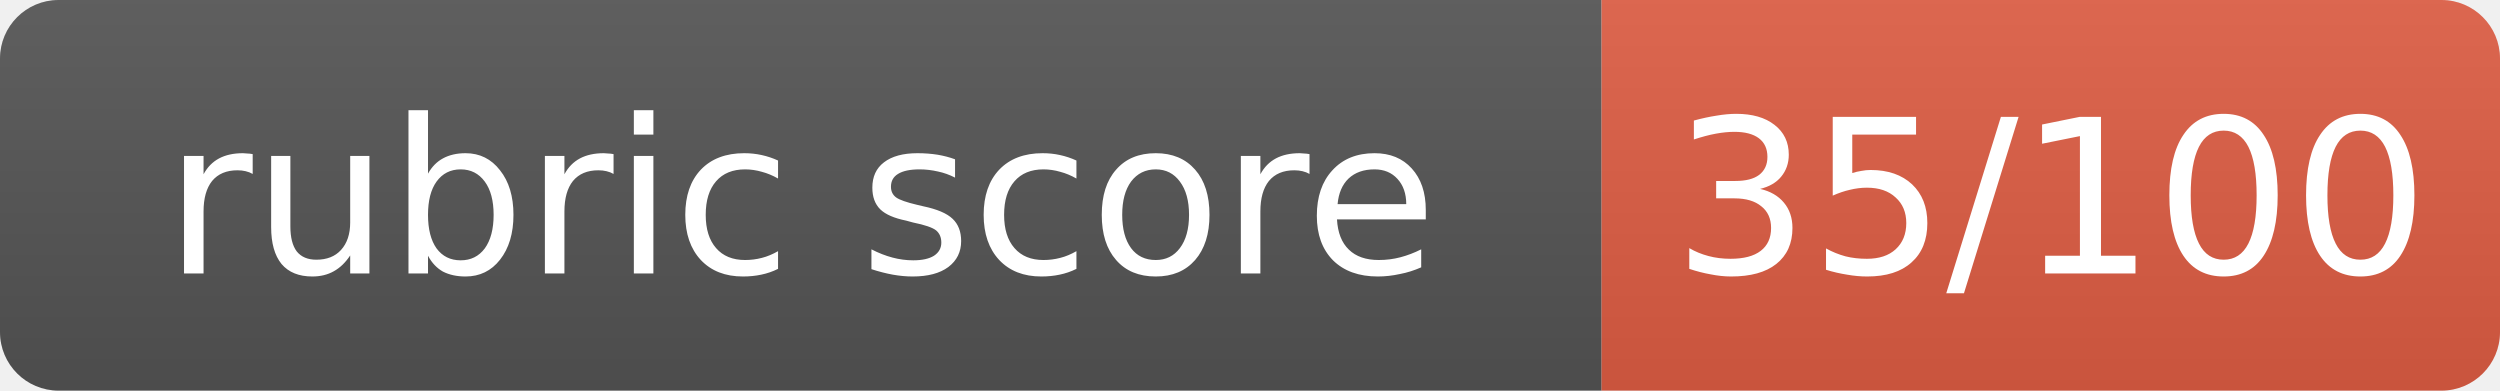
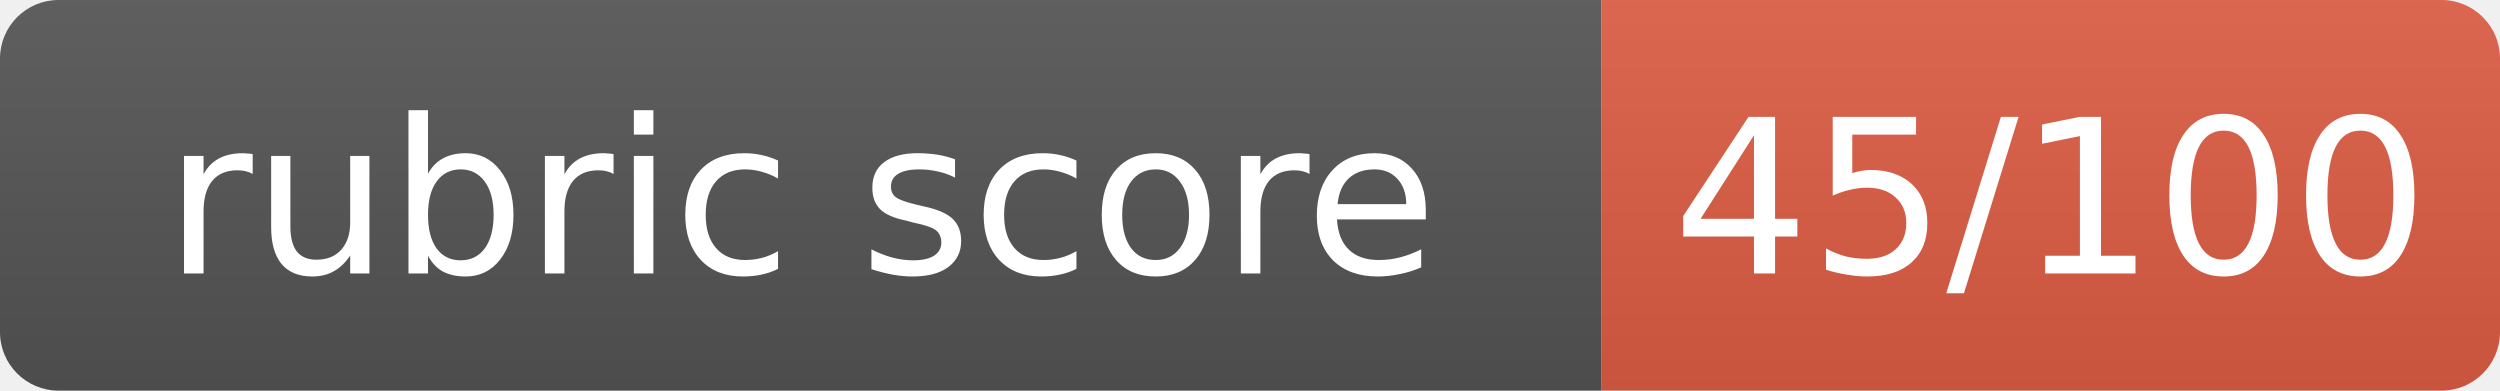
- <svg xmlns="http://www.w3.org/2000/svg" width="128" height="20" role="img" aria-label="rubric score: 35/100, Incomplete (thought leadership artifact not submitted)">
+ <svg xmlns="http://www.w3.org/2000/svg" width="128" height="20" role="img" aria-label="rubric score: 45/100, Incomplete (thought leadership artifact not submitted)">
  <linearGradient id="s" x2="0" y2="100%">
    <stop offset="0" stop-color="#bbb" stop-opacity=".1" />
    <stop offset="1" stop-opacity=".1" />
  </linearGradient>
  <clipPath id="r">
    <rect width="128" height="20" rx="3" fill="#fff" />
  </clipPath>
  <g clip-path="url(#r)">
    <rect width="82" height="20" fill="#555" />
    <rect x="82" width="46" height="20" fill="#e05d44" />
    <rect width="128" height="20" fill="url(#s)" />
  </g>
  <g fill="#fff" text-anchor="middle" font-family="Verdana,Geneva,DejaVu Sans,sans-serif" font-size="11">
    <text x="41.0" y="14">rubric score</text>
-     <text x="105.0" y="14">35/100</text>
+     <text x="105.0" y="14">45/100</text>
  </g>
</svg>
